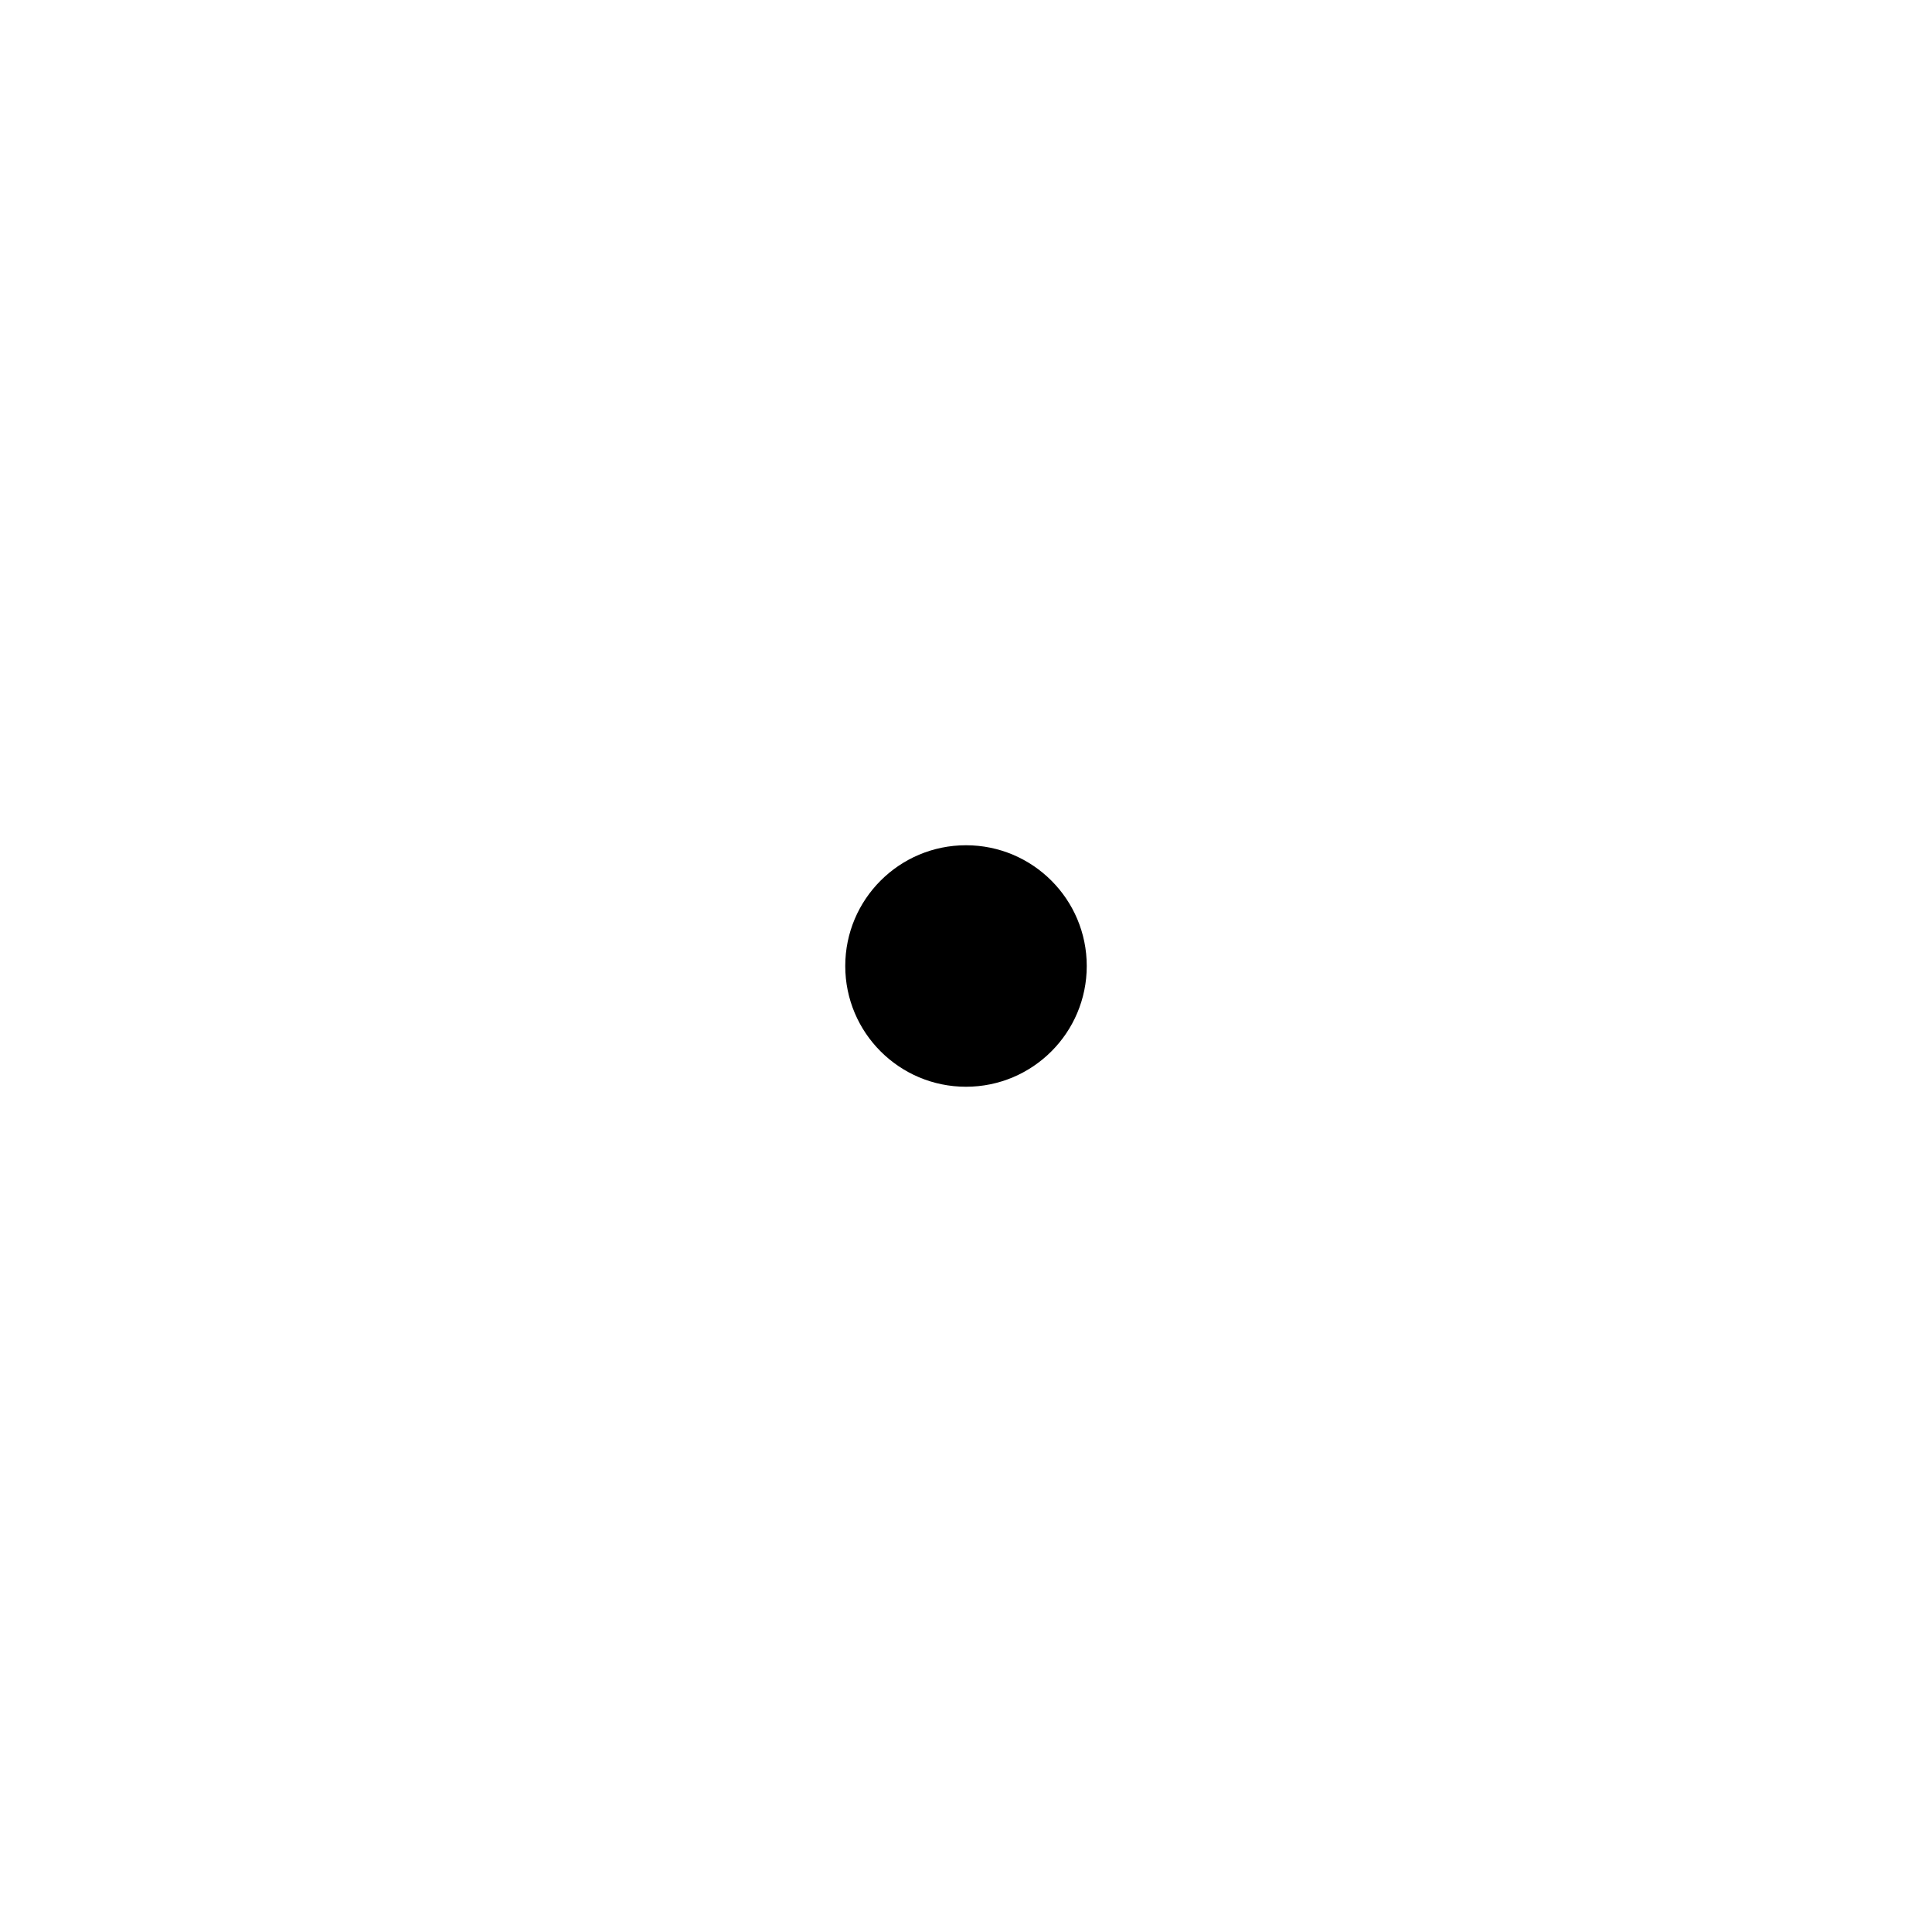
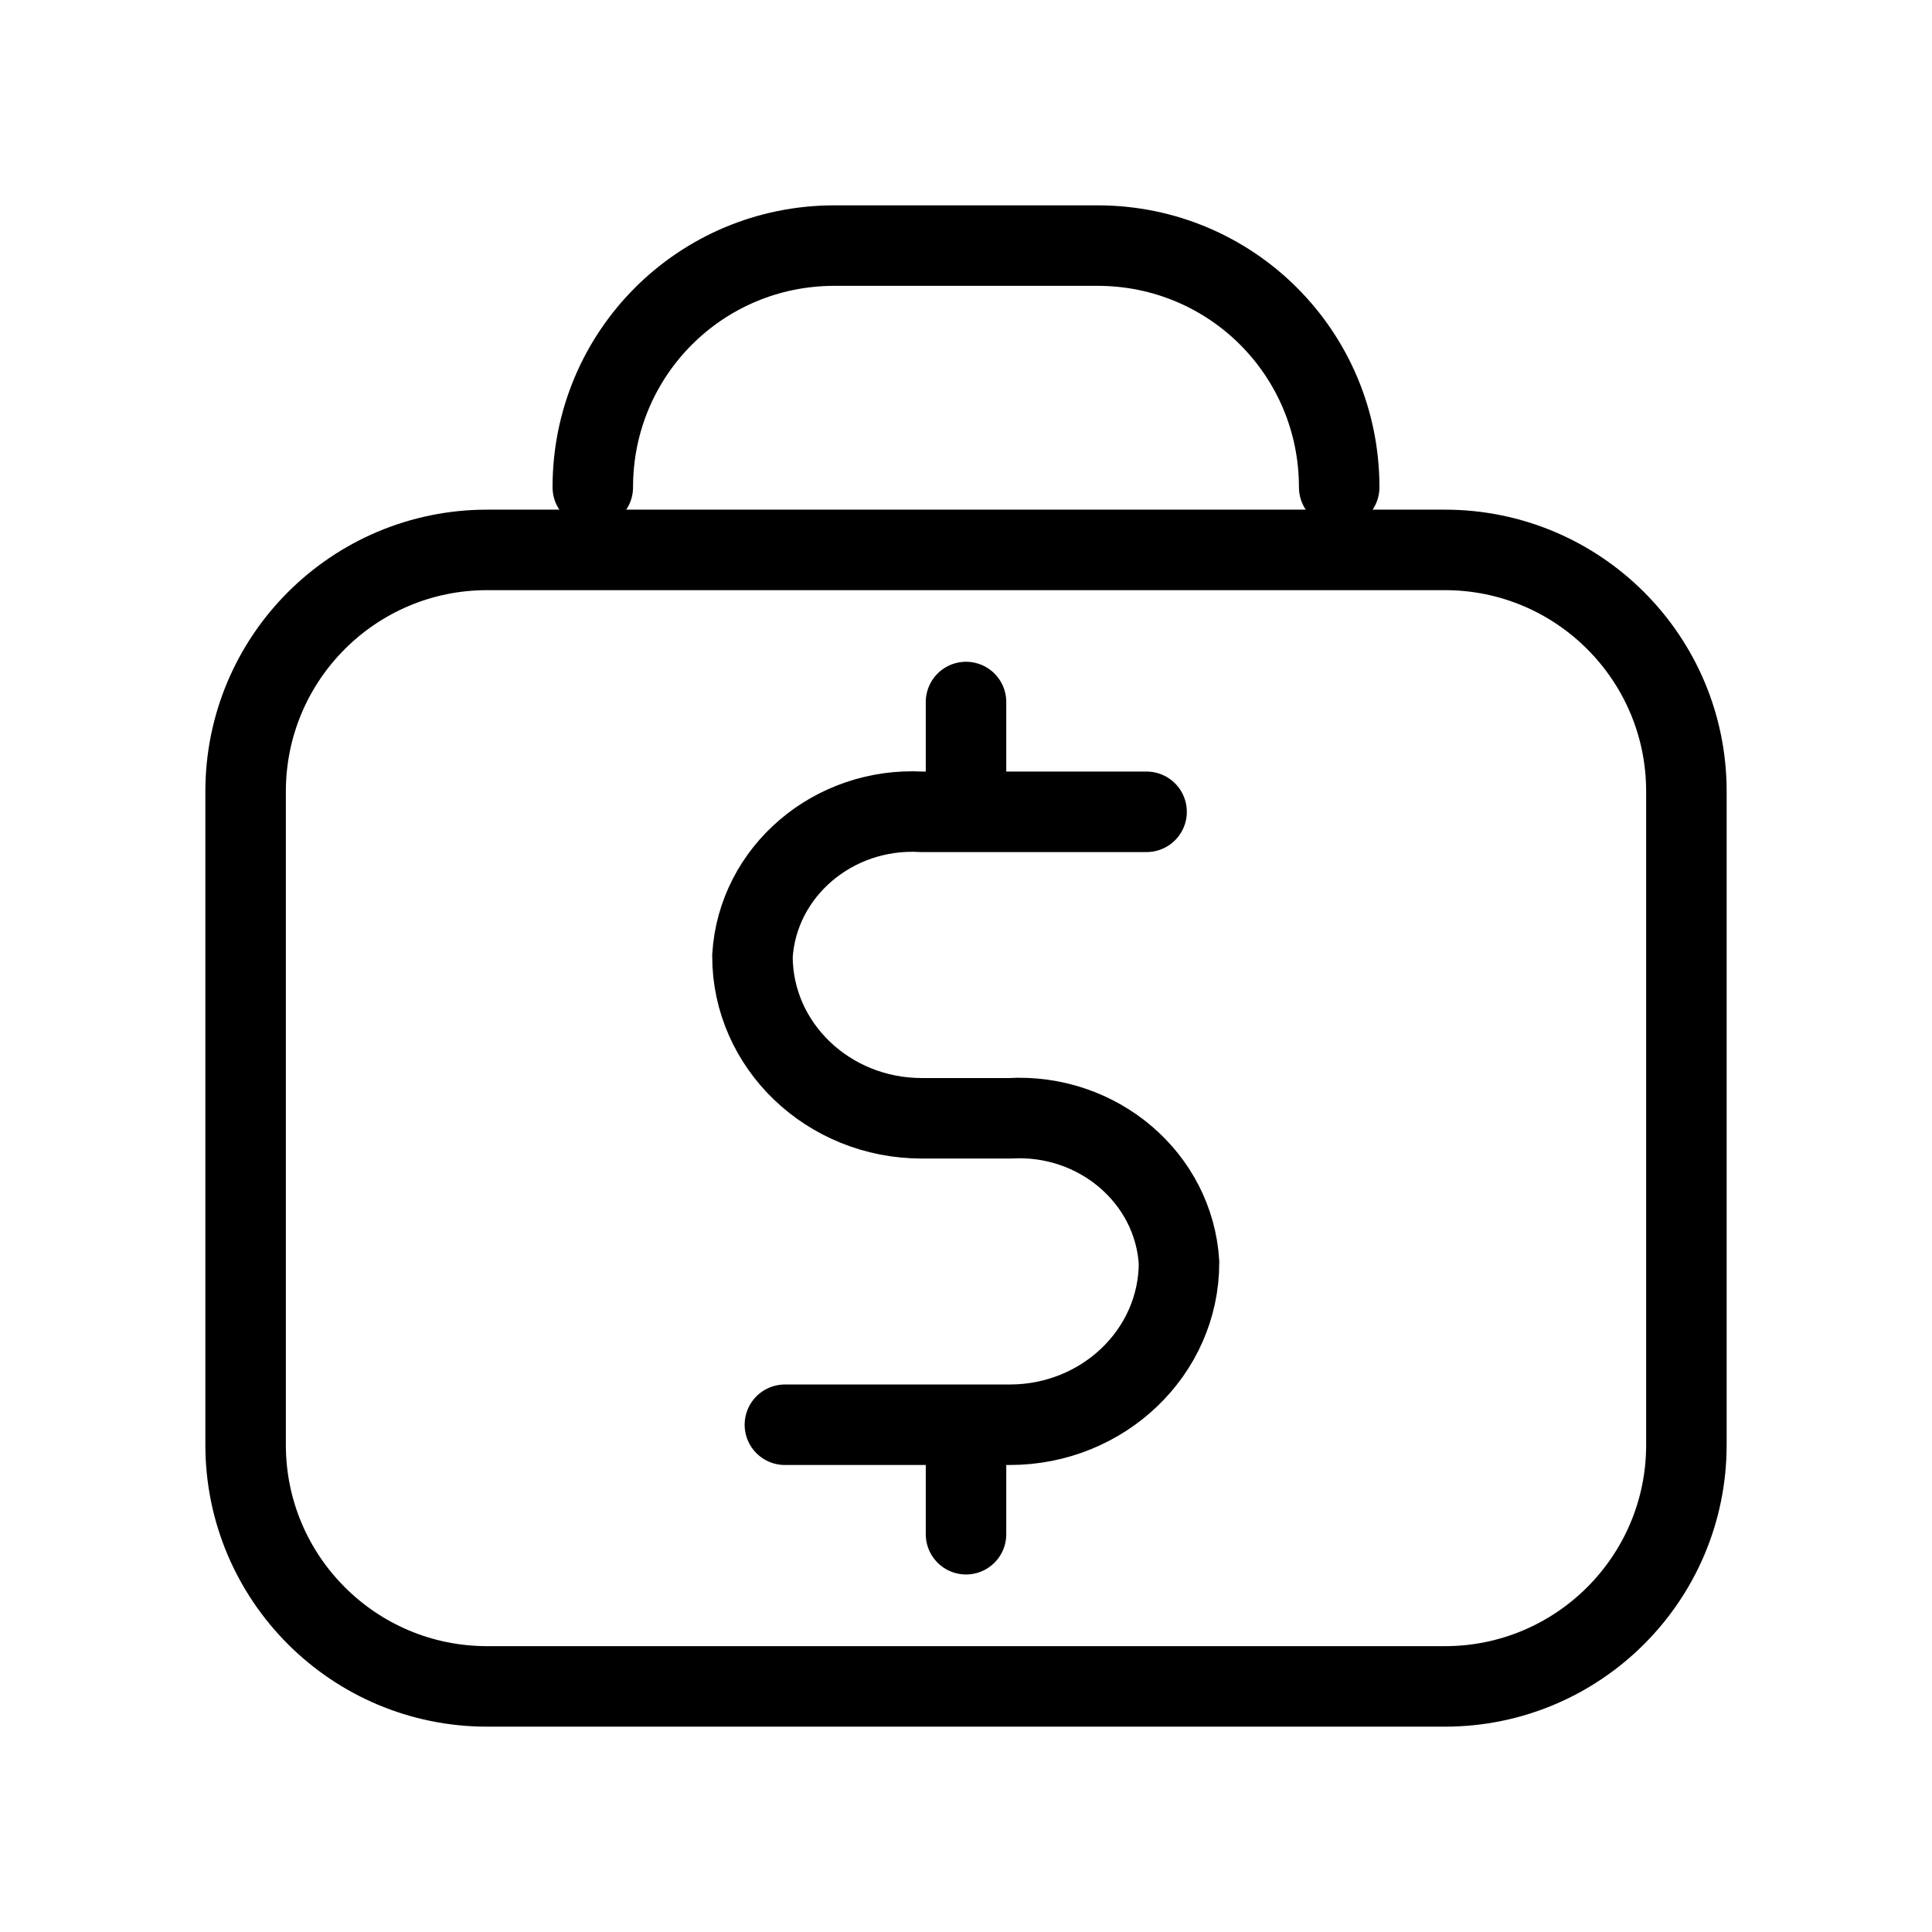
- <svg xmlns="http://www.w3.org/2000/svg" width="24" height="24" viewBox="0 0 24 24" data-artwork-status="pending">
-   <circle cx="12" cy="12" r="1.5" fill="currentColor" />
+ <svg xmlns="http://www.w3.org/2000/svg" width="24" height="24" viewBox="0 0 24 24" data-artwork-status="ready" version="1.1" id="svg1">
+   <defs id="defs1">
+     </defs>
+   <g id="g4" transform="translate(5.840913,29.67581)">
+     <path id="rect4" style="font-variation-settings:'wght' 400;fill:none;stroke:#000000;stroke-linecap:round;stroke-miterlimit:10;paint-order:fill markers stroke" d="m 1.523,-23.623 c 0,-1.663 1.339,-3.002 3.002,-3.002 H 7.793 c 1.663,0 3.002,1.339 3.002,3.002" />
+     <g id="g1" transform="translate(13.71027,-14.34511)">
+       <path style="font-variation-settings:'wght' 400;fill:none;stroke:#000000;stroke-width:1;stroke-linecap:round;stroke-miterlimit:10;paint-order:fill markers stroke" id="rect2" width="17.898" height="14.118" x="3.282" y="4.99" d="M 6.282,4.99 H 18.18 a 3,3 45 0 1 3,3 l 0,8.118 a 3,3 135 0 1 -3,3 H 6.282 a 3,3 45 0 1 -3,-3 V 7.99 a 3,3 135 0 1 3,-3 z" transform="translate(-19.78209,-13.48954)" />
+       <path id="rect1" style="font-variation-settings:'wght' 400;fill:none;stroke:#000000;stroke-width:1;stroke-linecap:round;stroke-miterlimit:10;paint-order:fill markers stroke" d="m -9.801,2.368 h 0.399 0.399 0.399 0.399 0.399 0.399 0.399 c 1.161,-10e-7 2.103,-0.902 2.103,-2.015 -0.064,-1.051 -1.006,-1.854 -2.103,-1.792 h -1.093 c -1.161,-10e-7 -2.103,-0.902 -2.103,-2.015 0.064,-1.051 1.006,-1.854 2.103,-1.792 h 0.399 0.399 0.399 0.399 0.399 0.399 0.399" />
+       <path style="font-variation-settings:'wght' 400;fill:none;stroke:#000000;stroke-width:1;stroke-linecap:round;stroke-miterlimit:10;paint-order:fill markers stroke" d="m -7.551,-6.61 v 1.292 m 0,7.754 v 1.292" id="path1" />
+     </g>
+   </g>
</svg>
